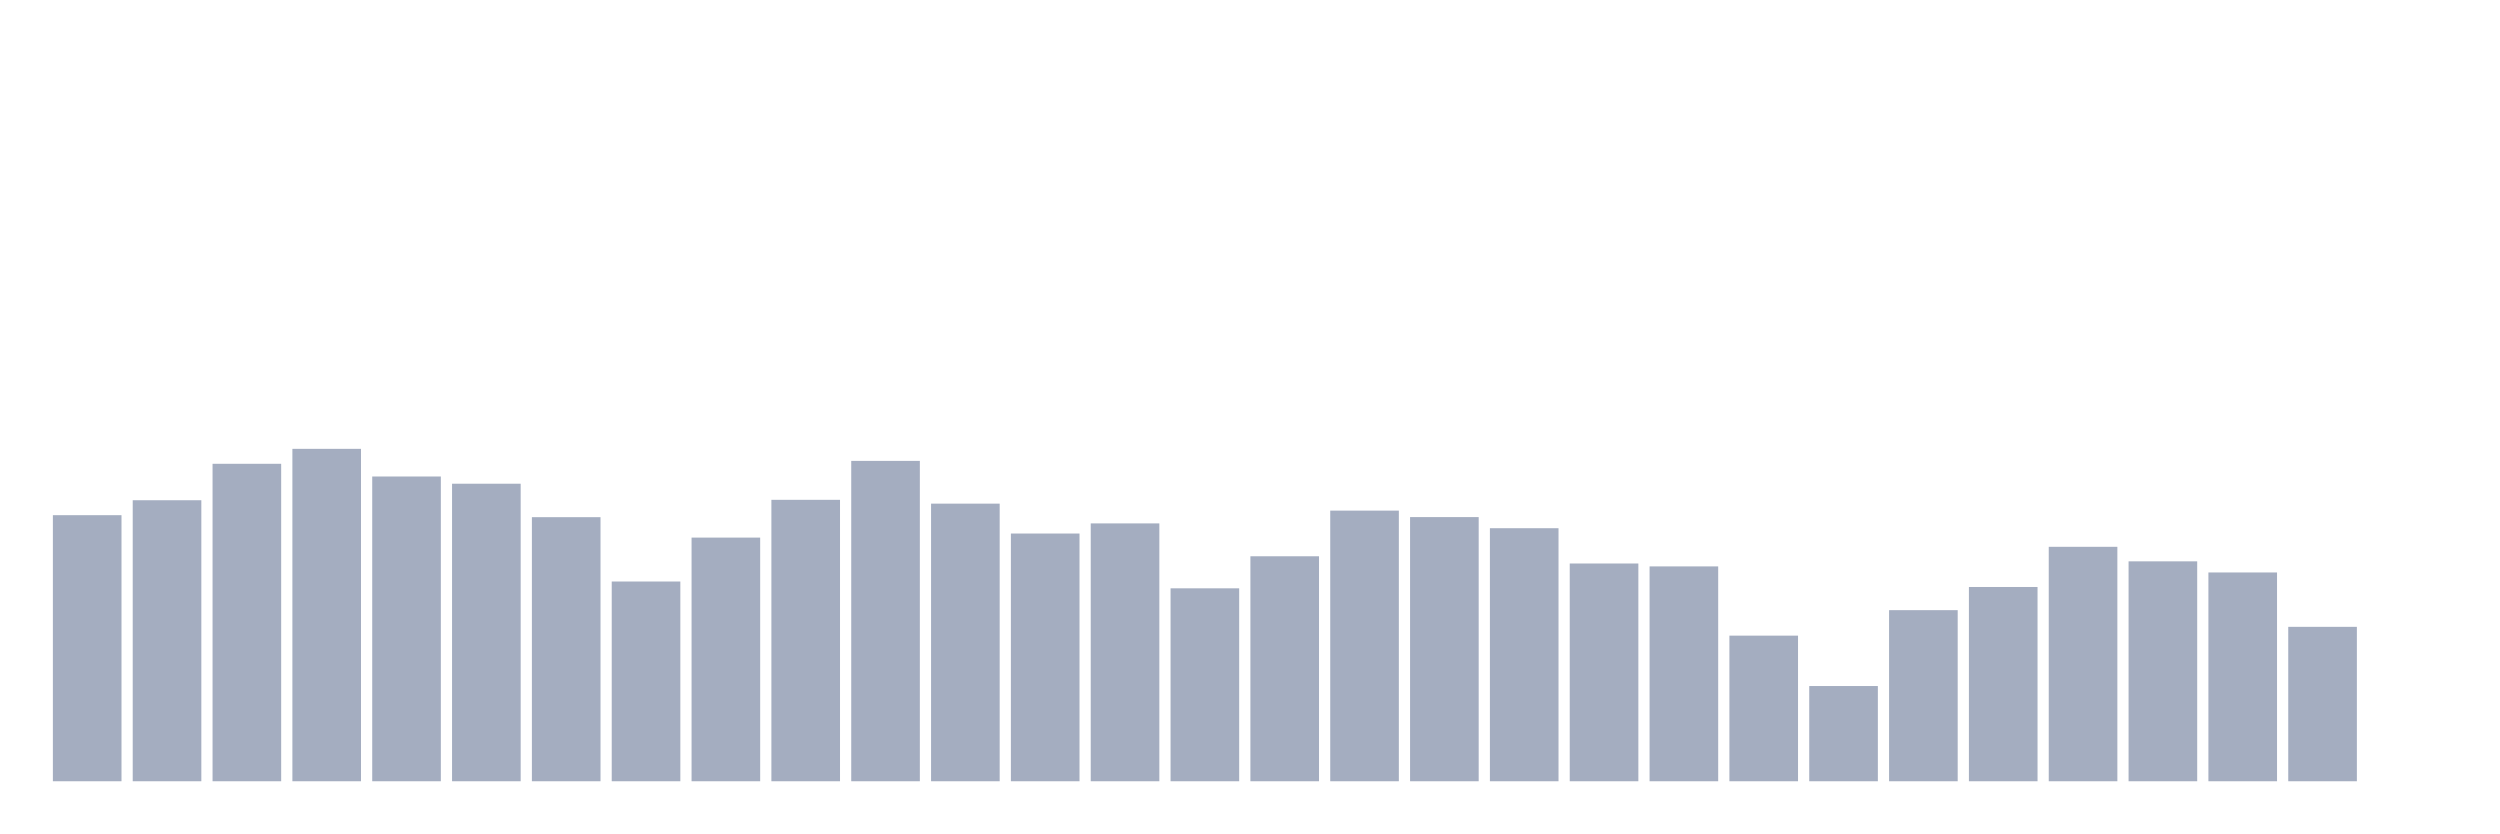
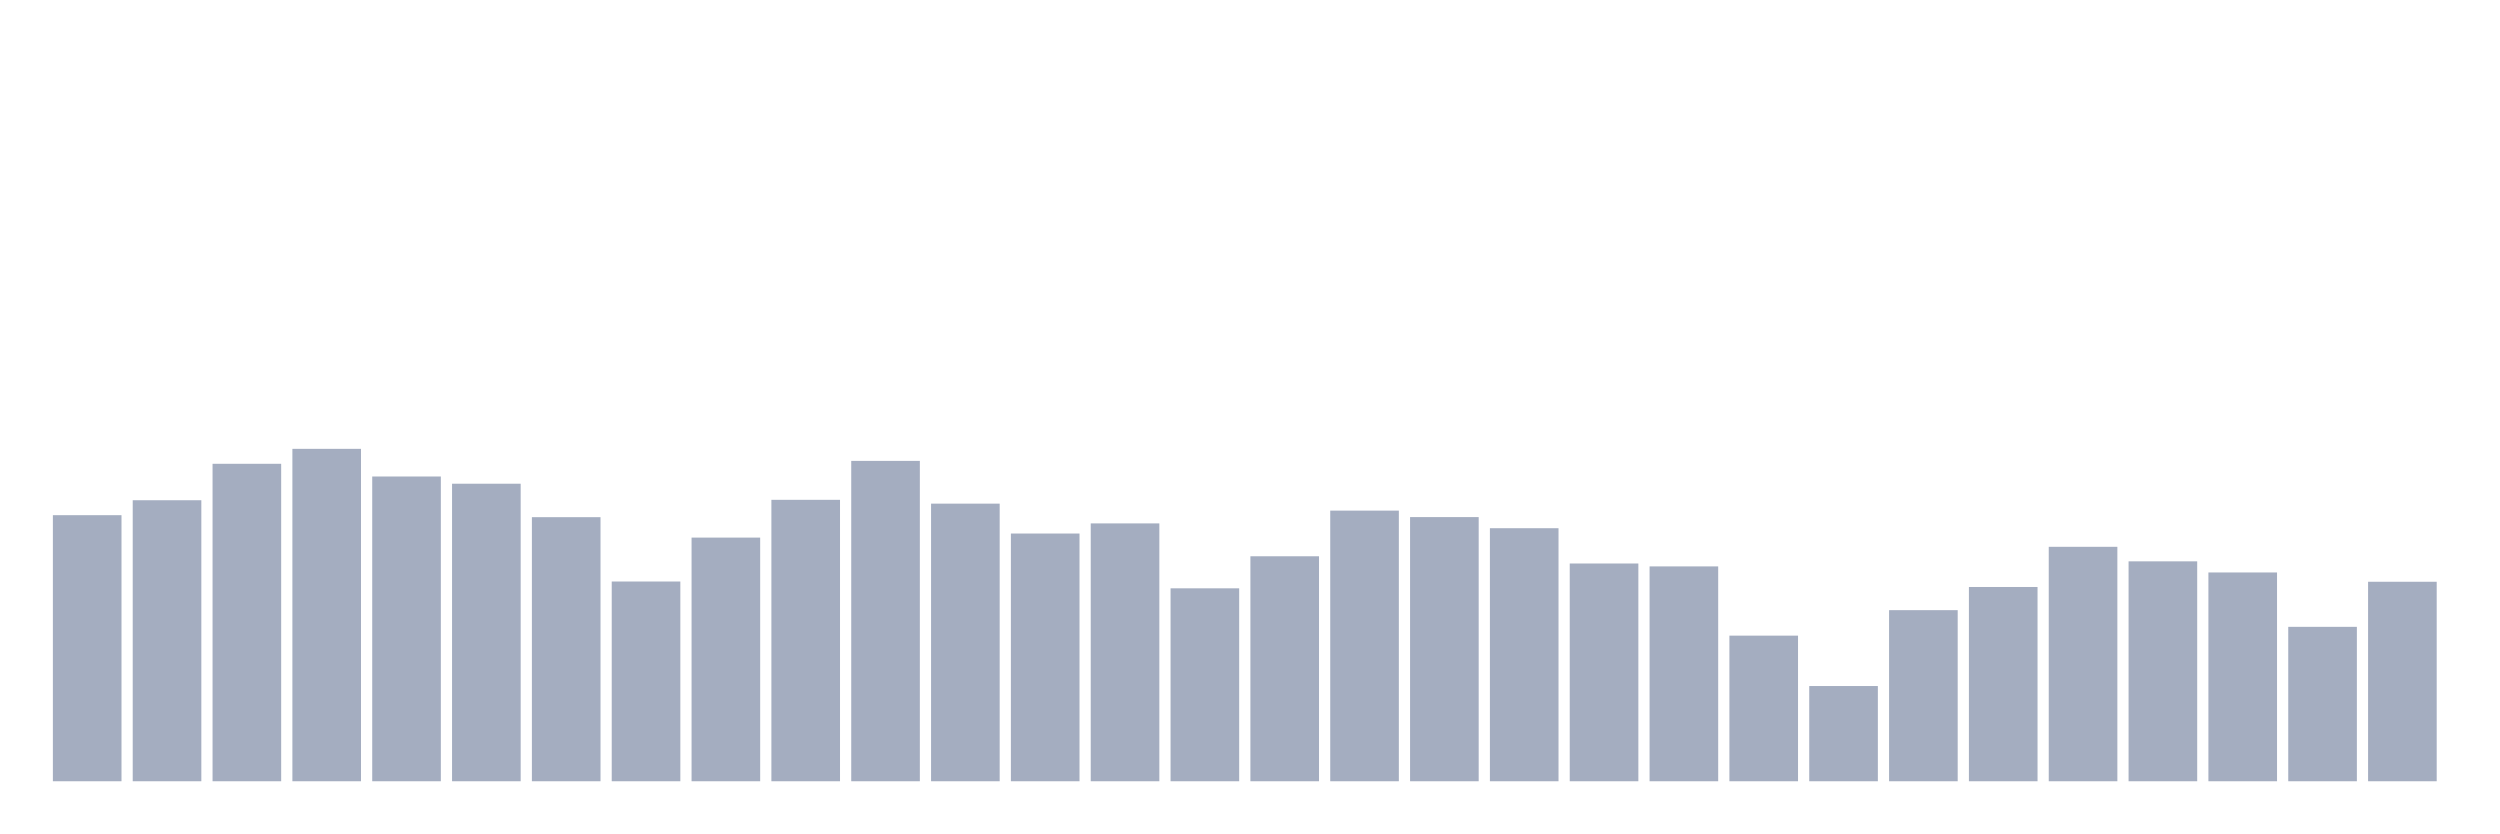
<svg xmlns="http://www.w3.org/2000/svg" viewBox="0 0 480 160">
  <g transform="translate(10,10)">
    <rect class="bar" x="0.153" width="13.175" y="88.915" height="51.085" fill="rgb(164,173,192)" />
    <rect class="bar" x="15.482" width="13.175" y="86.045" height="53.955" fill="rgb(164,173,192)" />
    <rect class="bar" x="30.81" width="13.175" y="79.048" height="60.952" fill="rgb(164,173,192)" />
    <rect class="bar" x="46.138" width="13.175" y="76.179" height="63.821" fill="rgb(164,173,192)" />
    <rect class="bar" x="61.466" width="13.175" y="81.487" height="58.513" fill="rgb(164,173,192)" />
    <rect class="bar" x="76.794" width="13.175" y="82.874" height="57.126" fill="rgb(164,173,192)" />
    <rect class="bar" x="92.123" width="13.175" y="89.297" height="50.703" fill="rgb(164,173,192)" />
    <rect class="bar" x="107.451" width="13.175" y="101.65" height="38.35" fill="rgb(164,173,192)" />
    <rect class="bar" x="122.779" width="13.175" y="93.218" height="46.782" fill="rgb(164,173,192)" />
    <rect class="bar" x="138.107" width="13.175" y="85.966" height="54.034" fill="rgb(164,173,192)" />
    <rect class="bar" x="153.436" width="13.175" y="78.49" height="61.51" fill="rgb(164,173,192)" />
    <rect class="bar" x="168.764" width="13.175" y="86.699" height="53.301" fill="rgb(164,173,192)" />
    <rect class="bar" x="184.092" width="13.175" y="92.437" height="47.563" fill="rgb(164,173,192)" />
    <rect class="bar" x="199.42" width="13.175" y="90.493" height="49.507" fill="rgb(164,173,192)" />
    <rect class="bar" x="214.748" width="13.175" y="102.957" height="37.043" fill="rgb(164,173,192)" />
    <rect class="bar" x="230.077" width="13.175" y="96.804" height="43.196" fill="rgb(164,173,192)" />
    <rect class="bar" x="245.405" width="13.175" y="88.038" height="51.962" fill="rgb(164,173,192)" />
    <rect class="bar" x="260.733" width="13.175" y="89.281" height="50.719" fill="rgb(164,173,192)" />
    <rect class="bar" x="276.061" width="13.175" y="91.417" height="48.583" fill="rgb(164,173,192)" />
    <rect class="bar" x="291.39" width="13.175" y="98.191" height="41.809" fill="rgb(164,173,192)" />
    <rect class="bar" x="306.718" width="13.175" y="98.749" height="41.251" fill="rgb(164,173,192)" />
    <rect class="bar" x="322.046" width="13.175" y="112.042" height="27.958" fill="rgb(164,173,192)" />
    <rect class="bar" x="337.374" width="13.175" y="121.718" height="18.282" fill="rgb(164,173,192)" />
    <rect class="bar" x="352.702" width="13.175" y="107.149" height="32.851" fill="rgb(164,173,192)" />
    <rect class="bar" x="368.031" width="13.175" y="102.702" height="37.298" fill="rgb(164,173,192)" />
    <rect class="bar" x="383.359" width="13.175" y="94.987" height="45.013" fill="rgb(164,173,192)" />
    <rect class="bar" x="398.687" width="13.175" y="97.777" height="42.223" fill="rgb(164,173,192)" />
    <rect class="bar" x="414.015" width="13.175" y="99.913" height="40.087" fill="rgb(164,173,192)" />
    <rect class="bar" x="429.344" width="13.175" y="110.353" height="29.647" fill="rgb(164,173,192)" />
-     <rect class="bar" x="444.672" width="13.175" y="140" height="0" fill="rgb(164,173,192)" />
+     <rect class="bar" x="444.672" width="13.175" y="101.698" height="38.302" fill="rgb(164,173,192)" />
  </g>
</svg>
